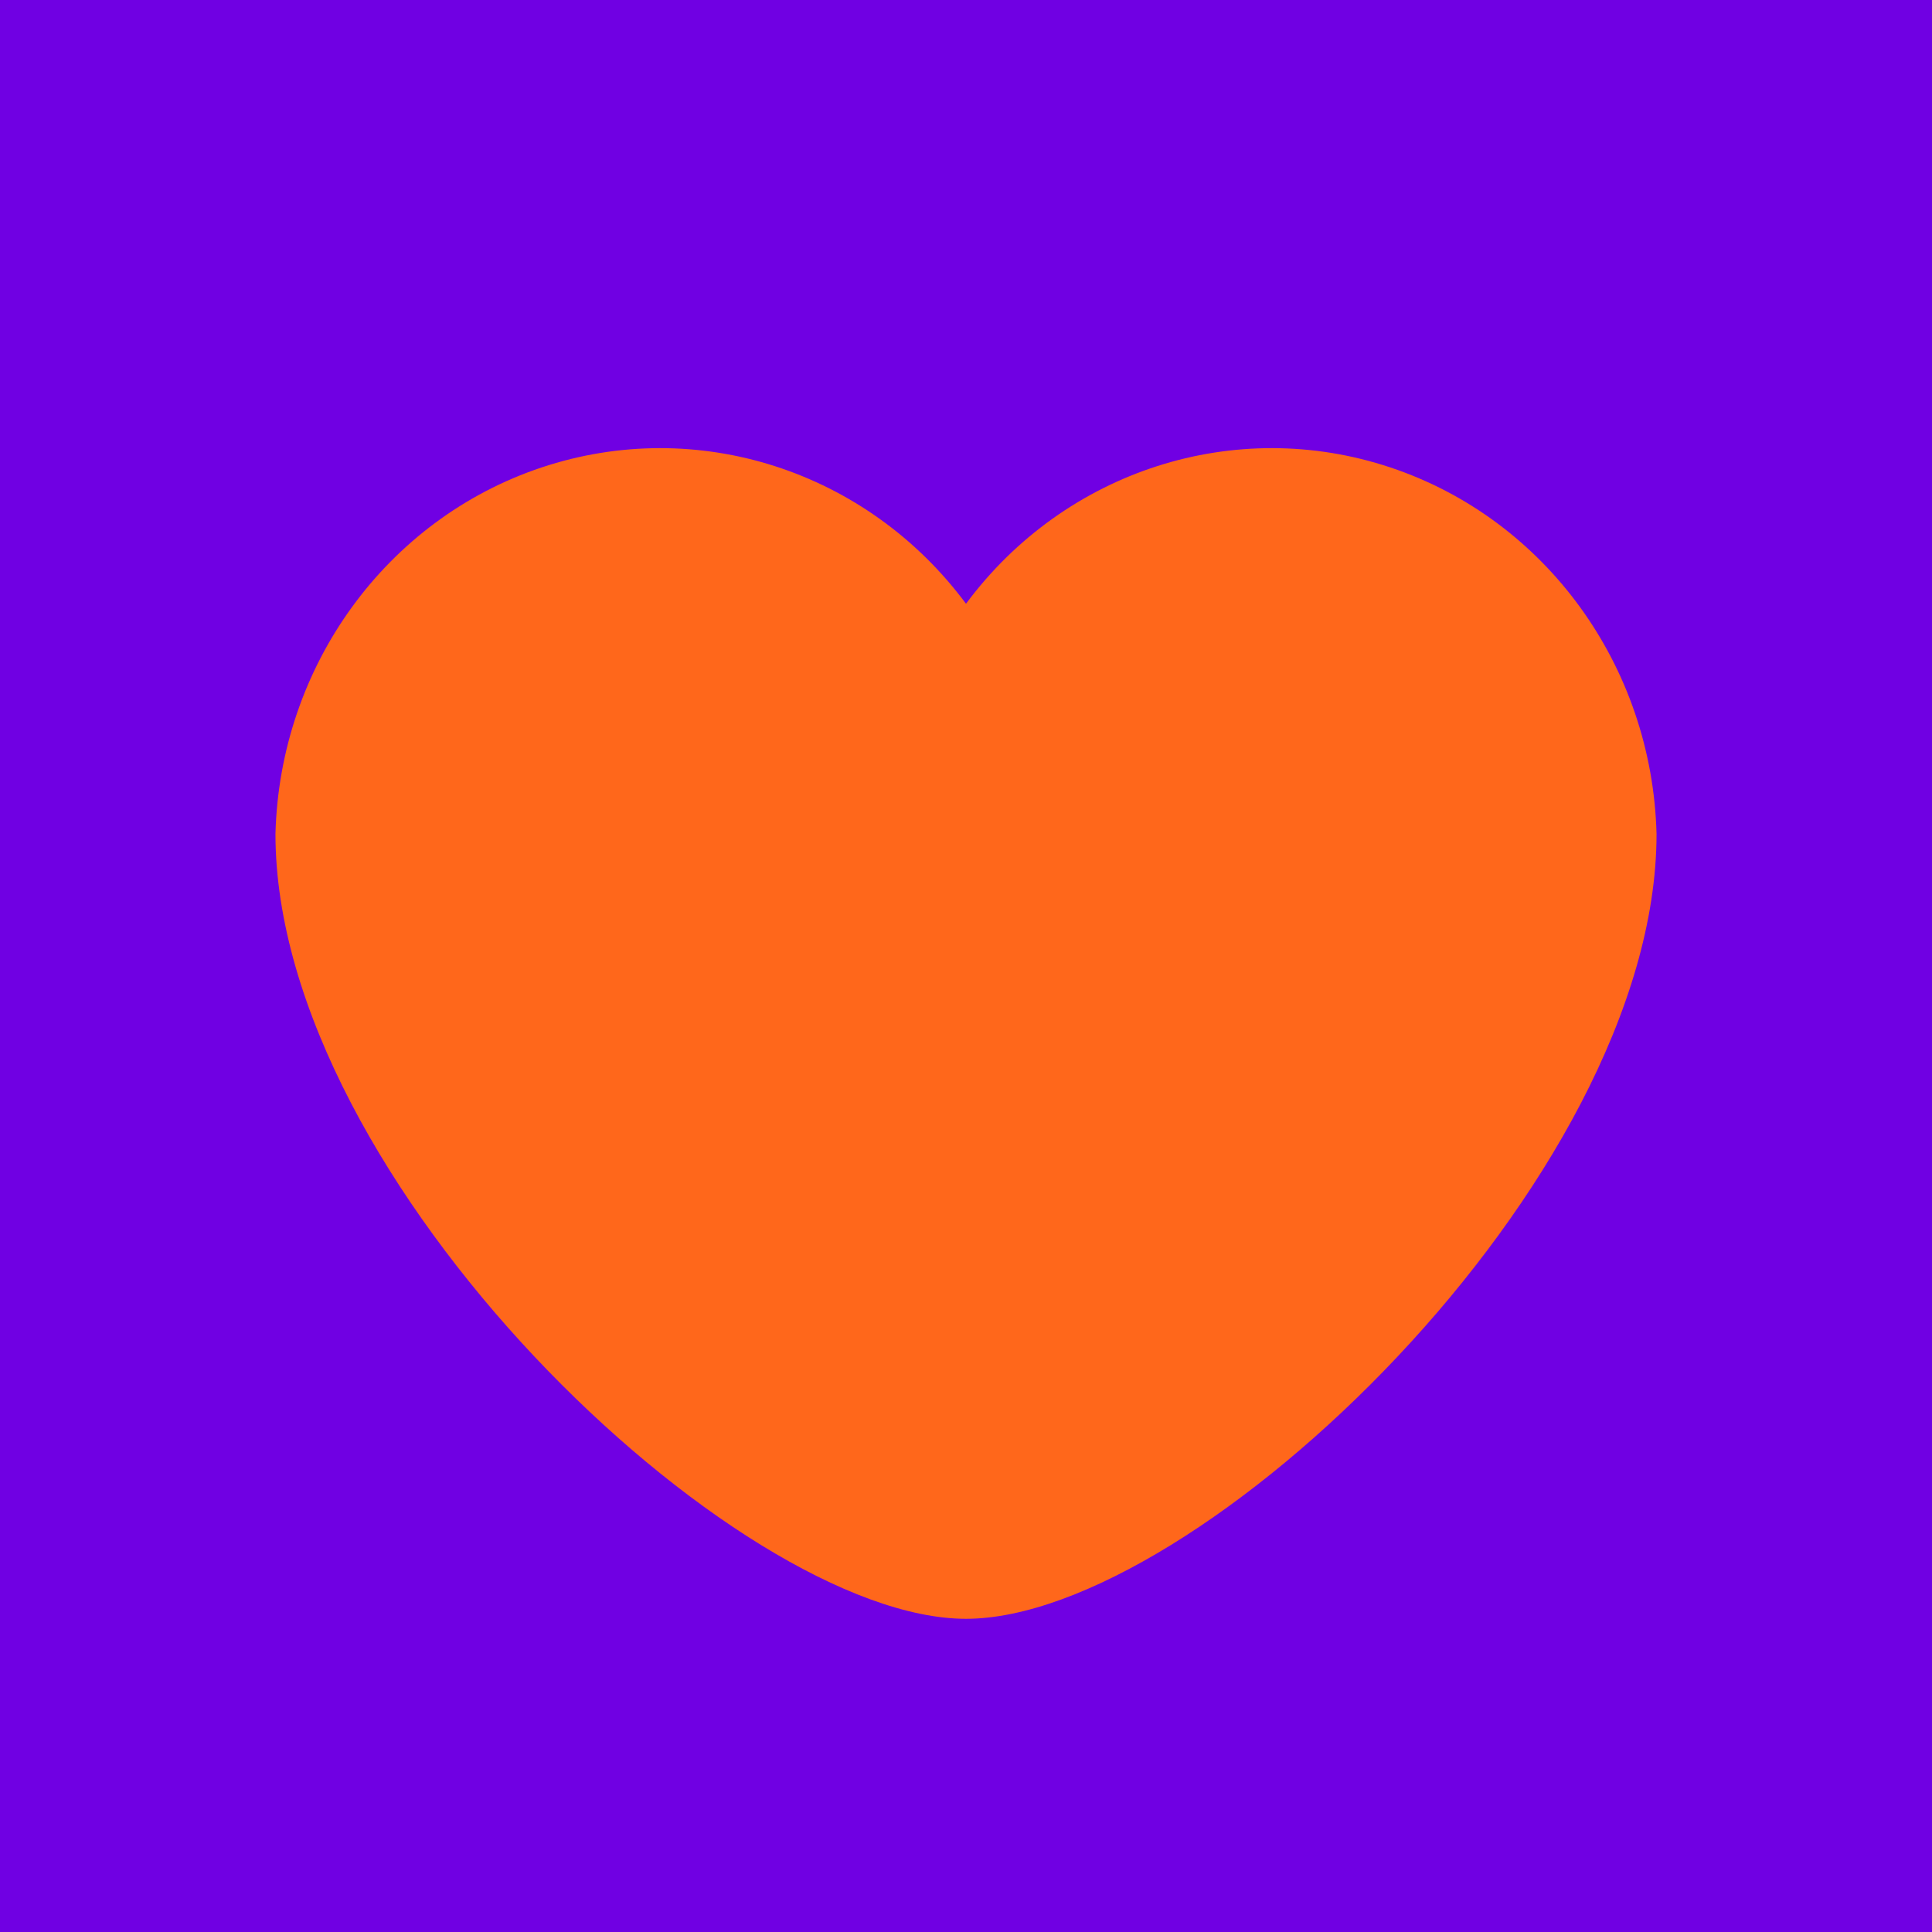
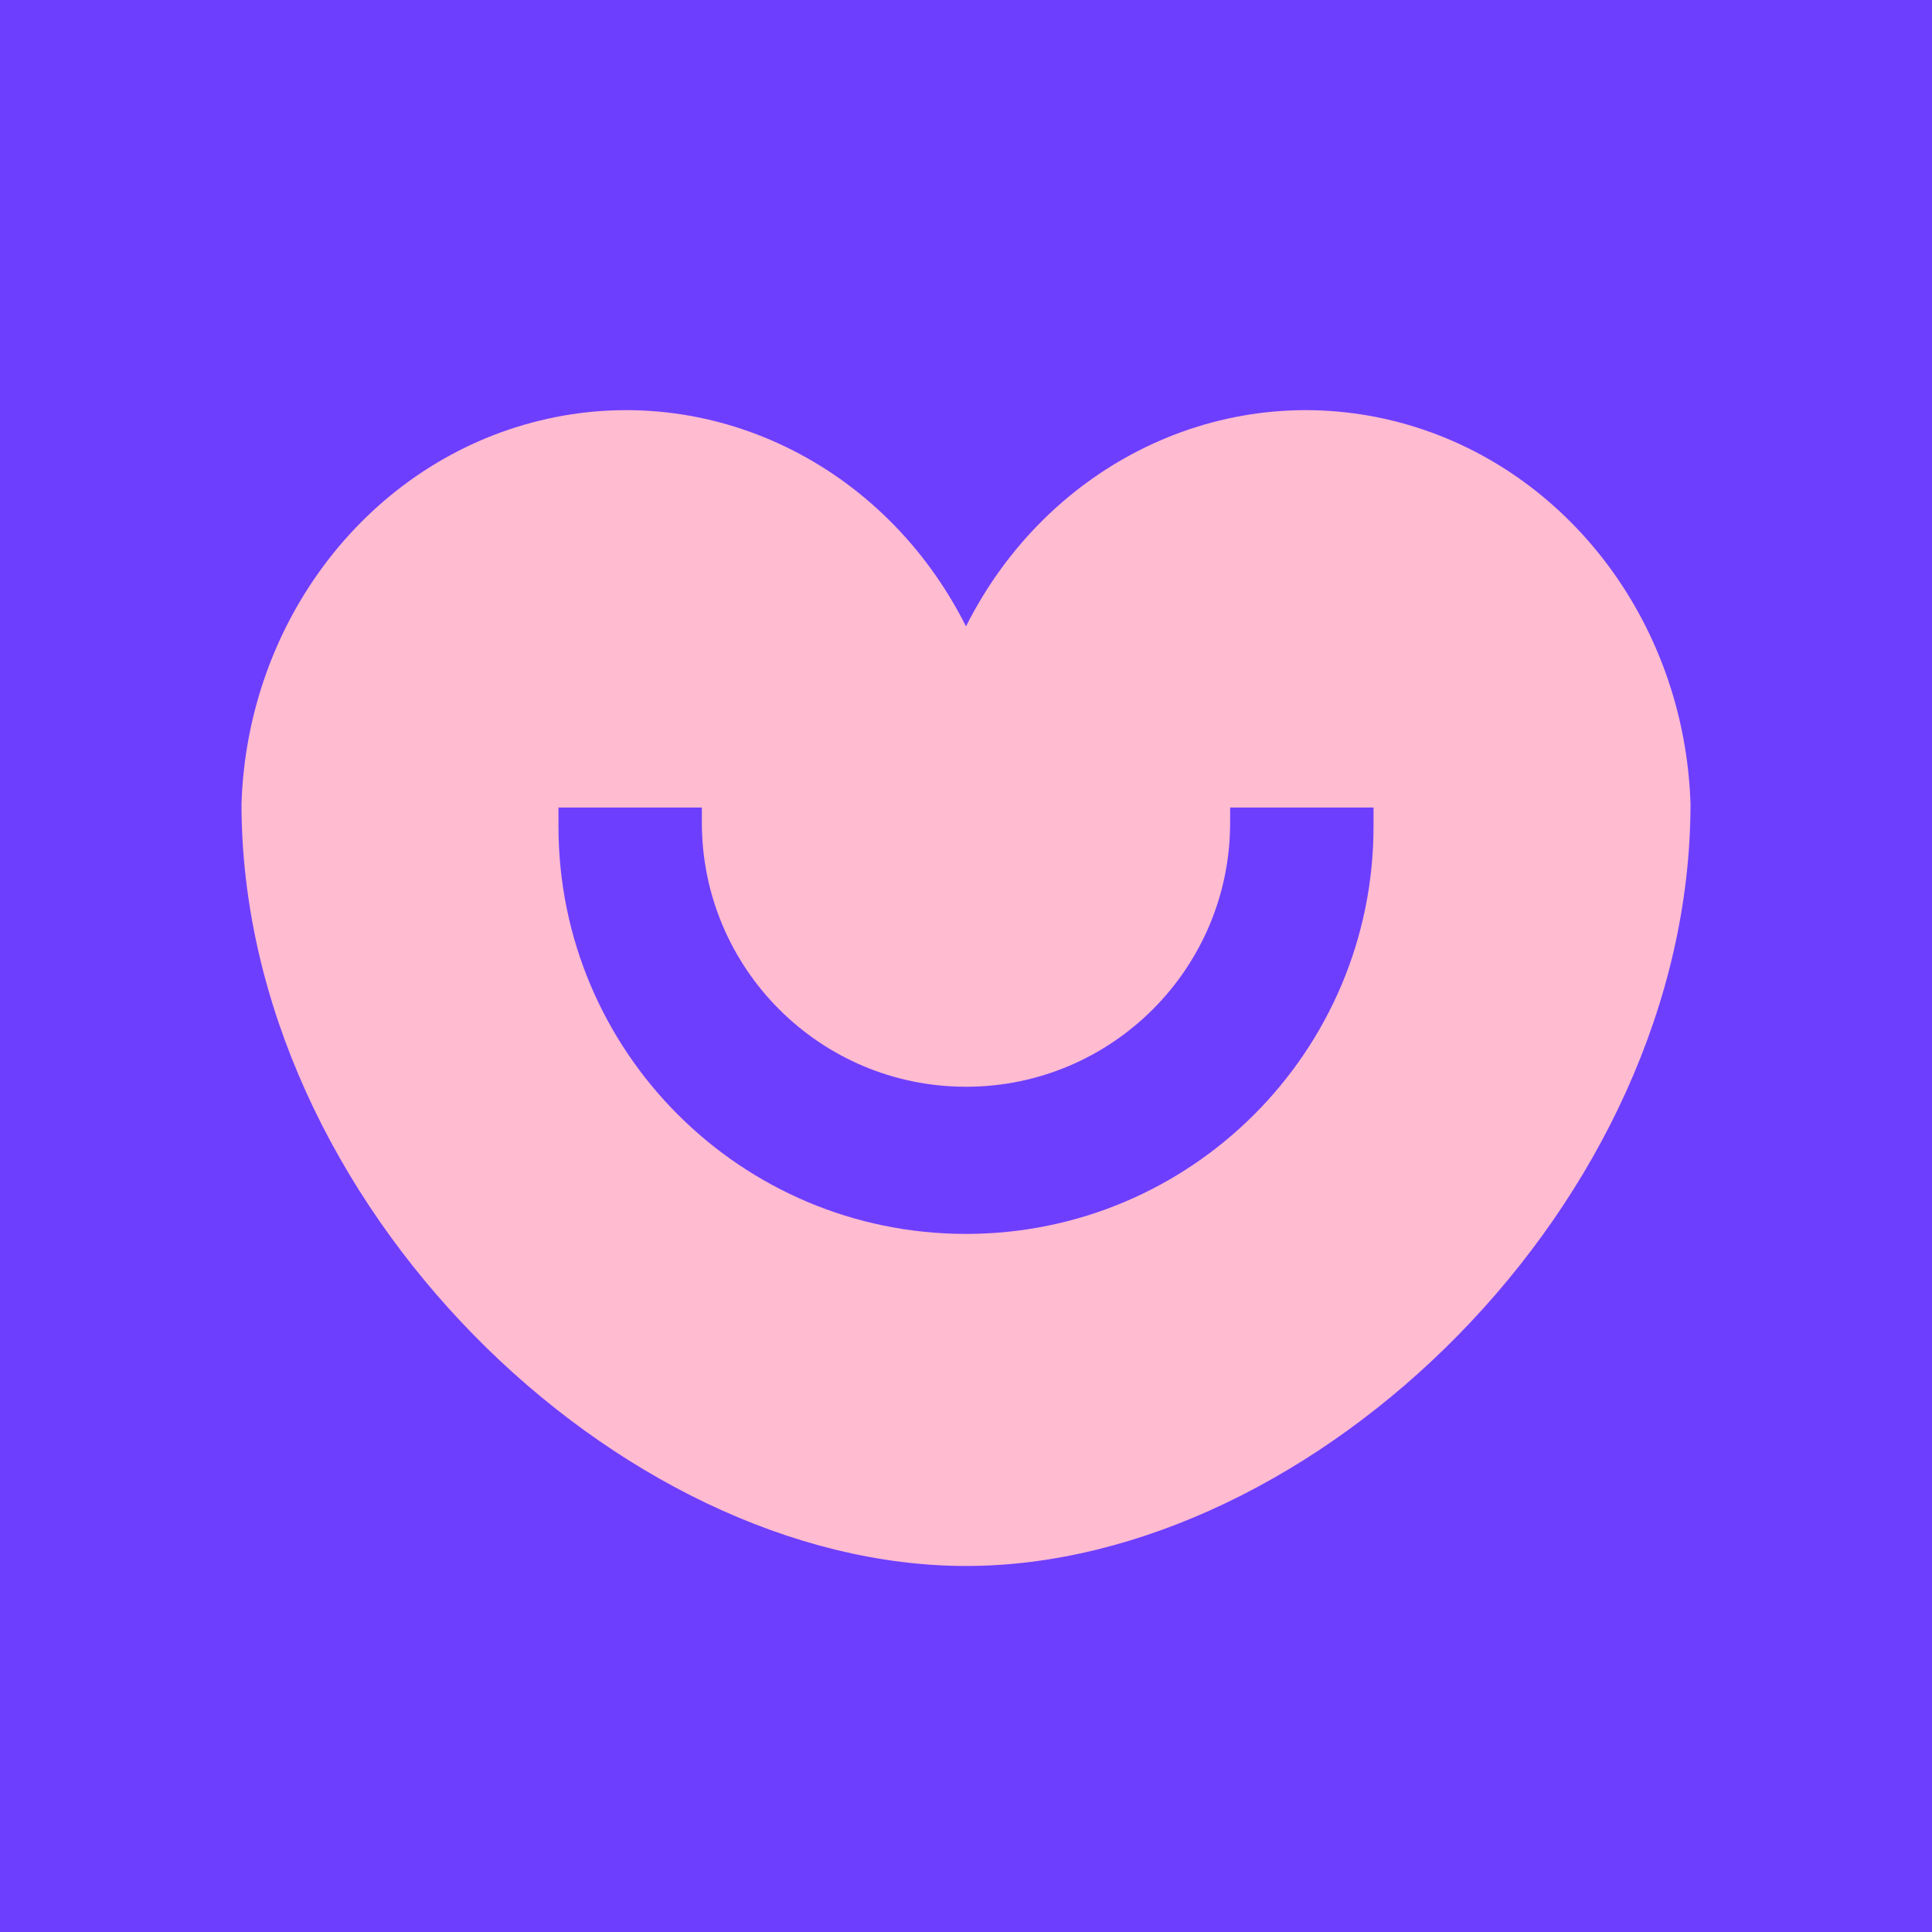
<svg xmlns="http://www.w3.org/2000/svg" aria-label="Badoo" role="img" viewBox="0 0 512 512">
-   <rect width="512" height="512" fill="#7000e3" />
-   <path fill="#ff671b" d="m256 160A102 105 0 0073 221c0 92 122 208 183 208s183-116 183-208a102 105 0 00-183-61z" />
+   <rect width="512" height="512" fill="#6e3eff" />
+   <path fill="#ffbbd0" d="m256 166A102 108 0 0064 213c0 106 100 202 192 202s192-96 192-202A102 108 0 00256 166m70 48h38v5a1 1 0 11-216 0v-5h38v4a1 1 0 00140 0" />
</svg>
